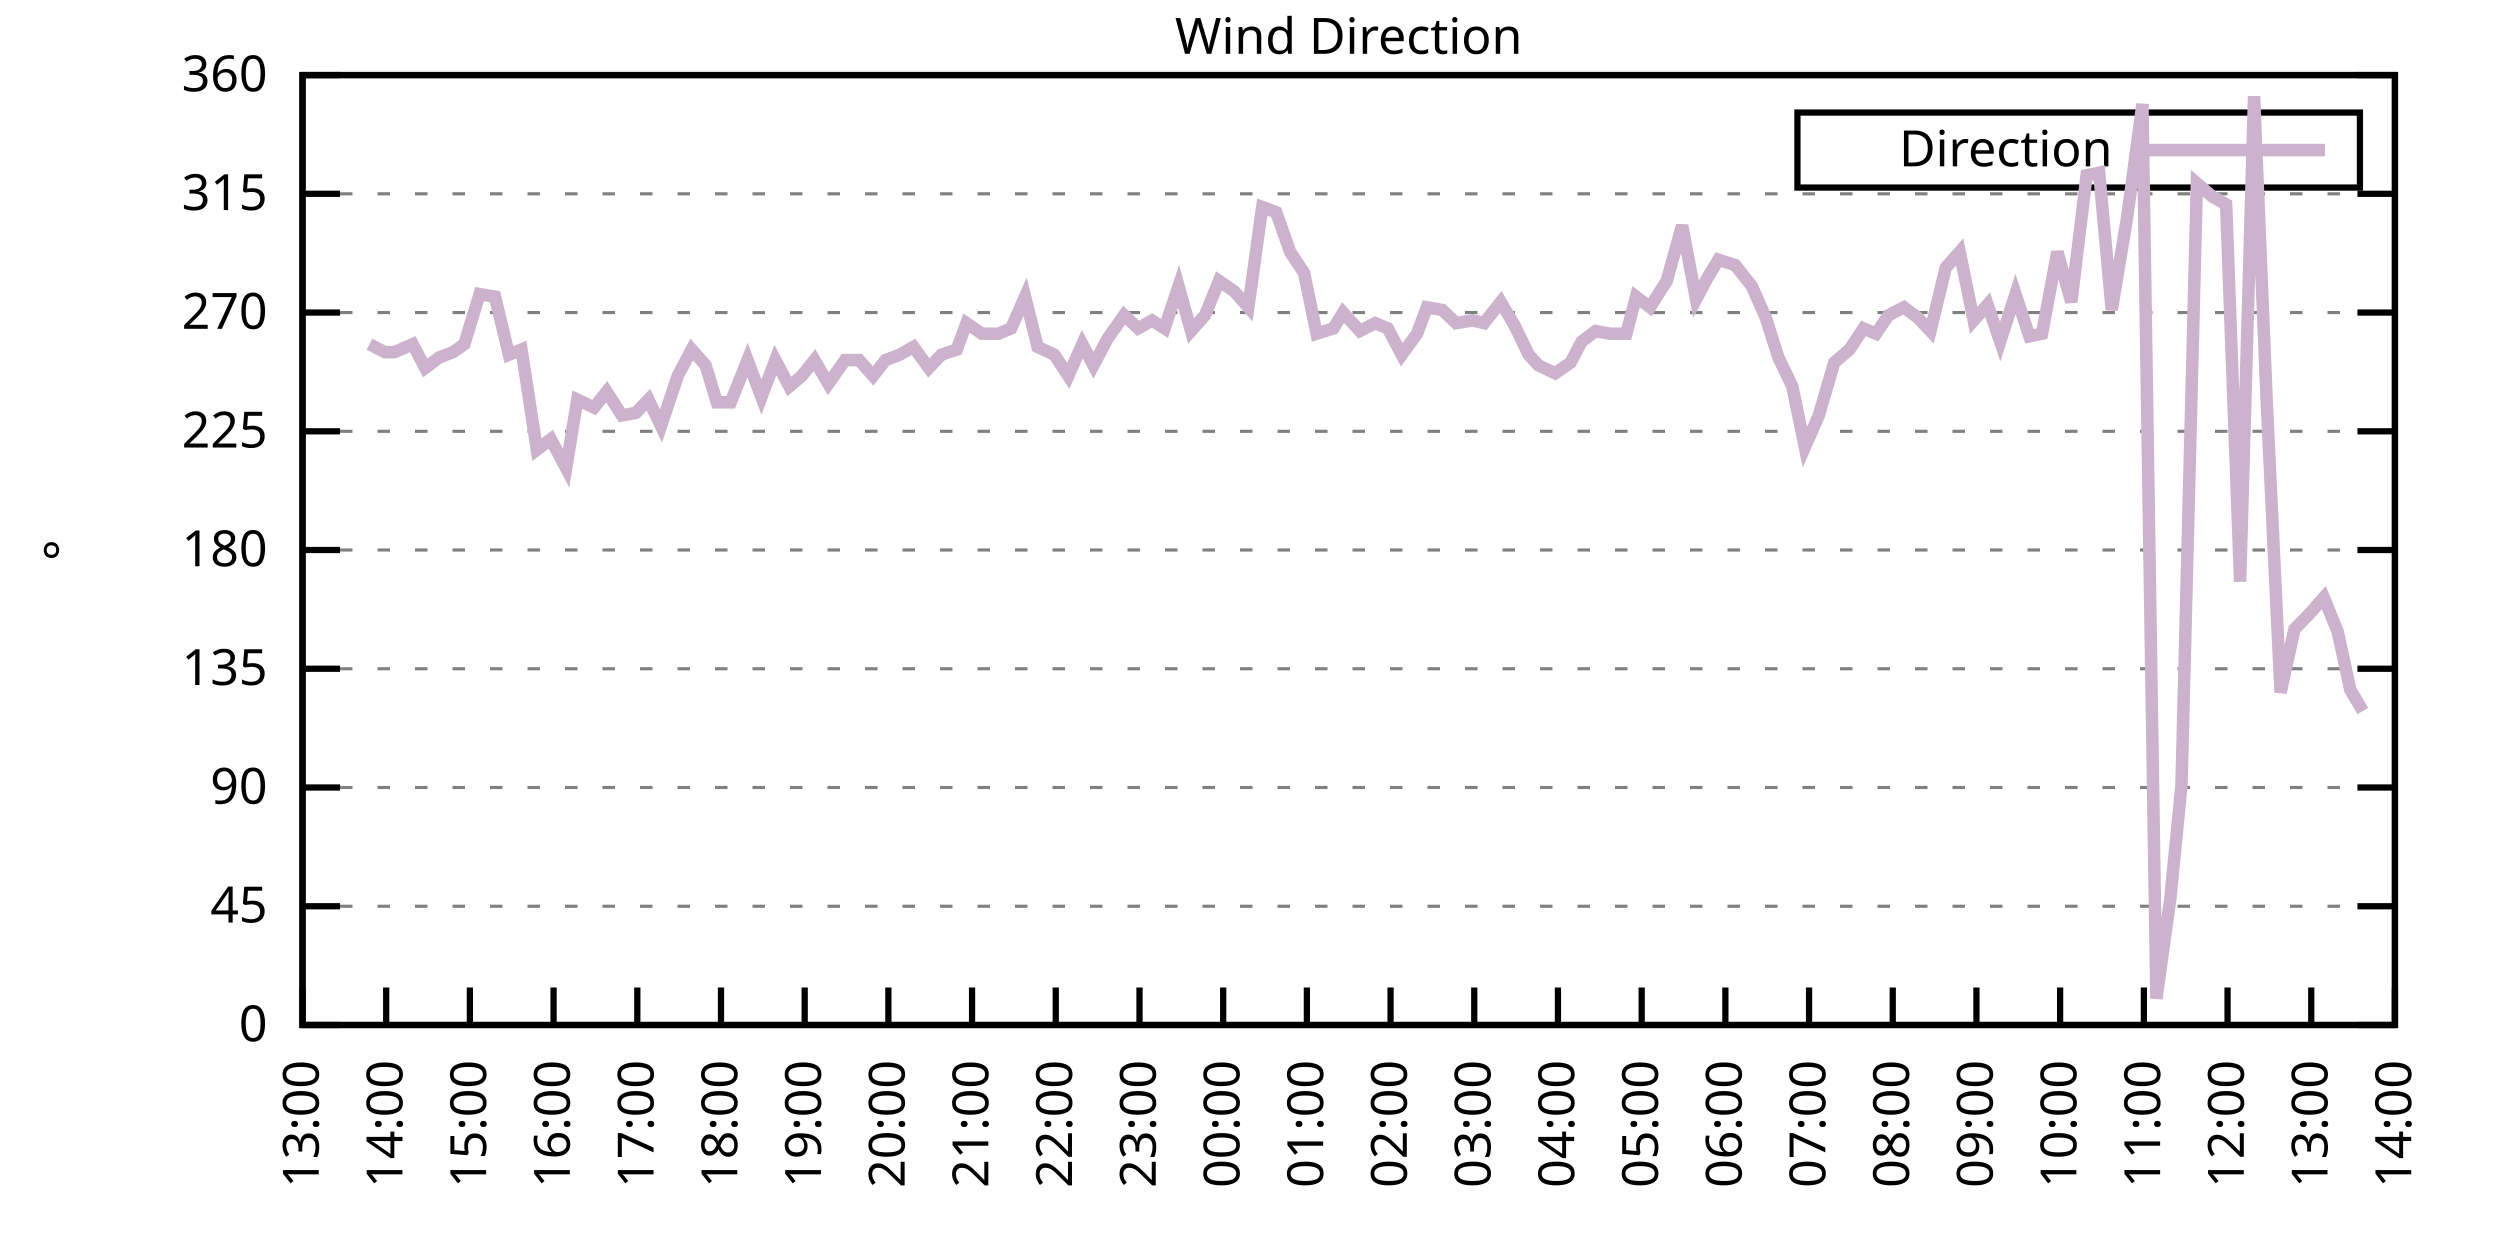
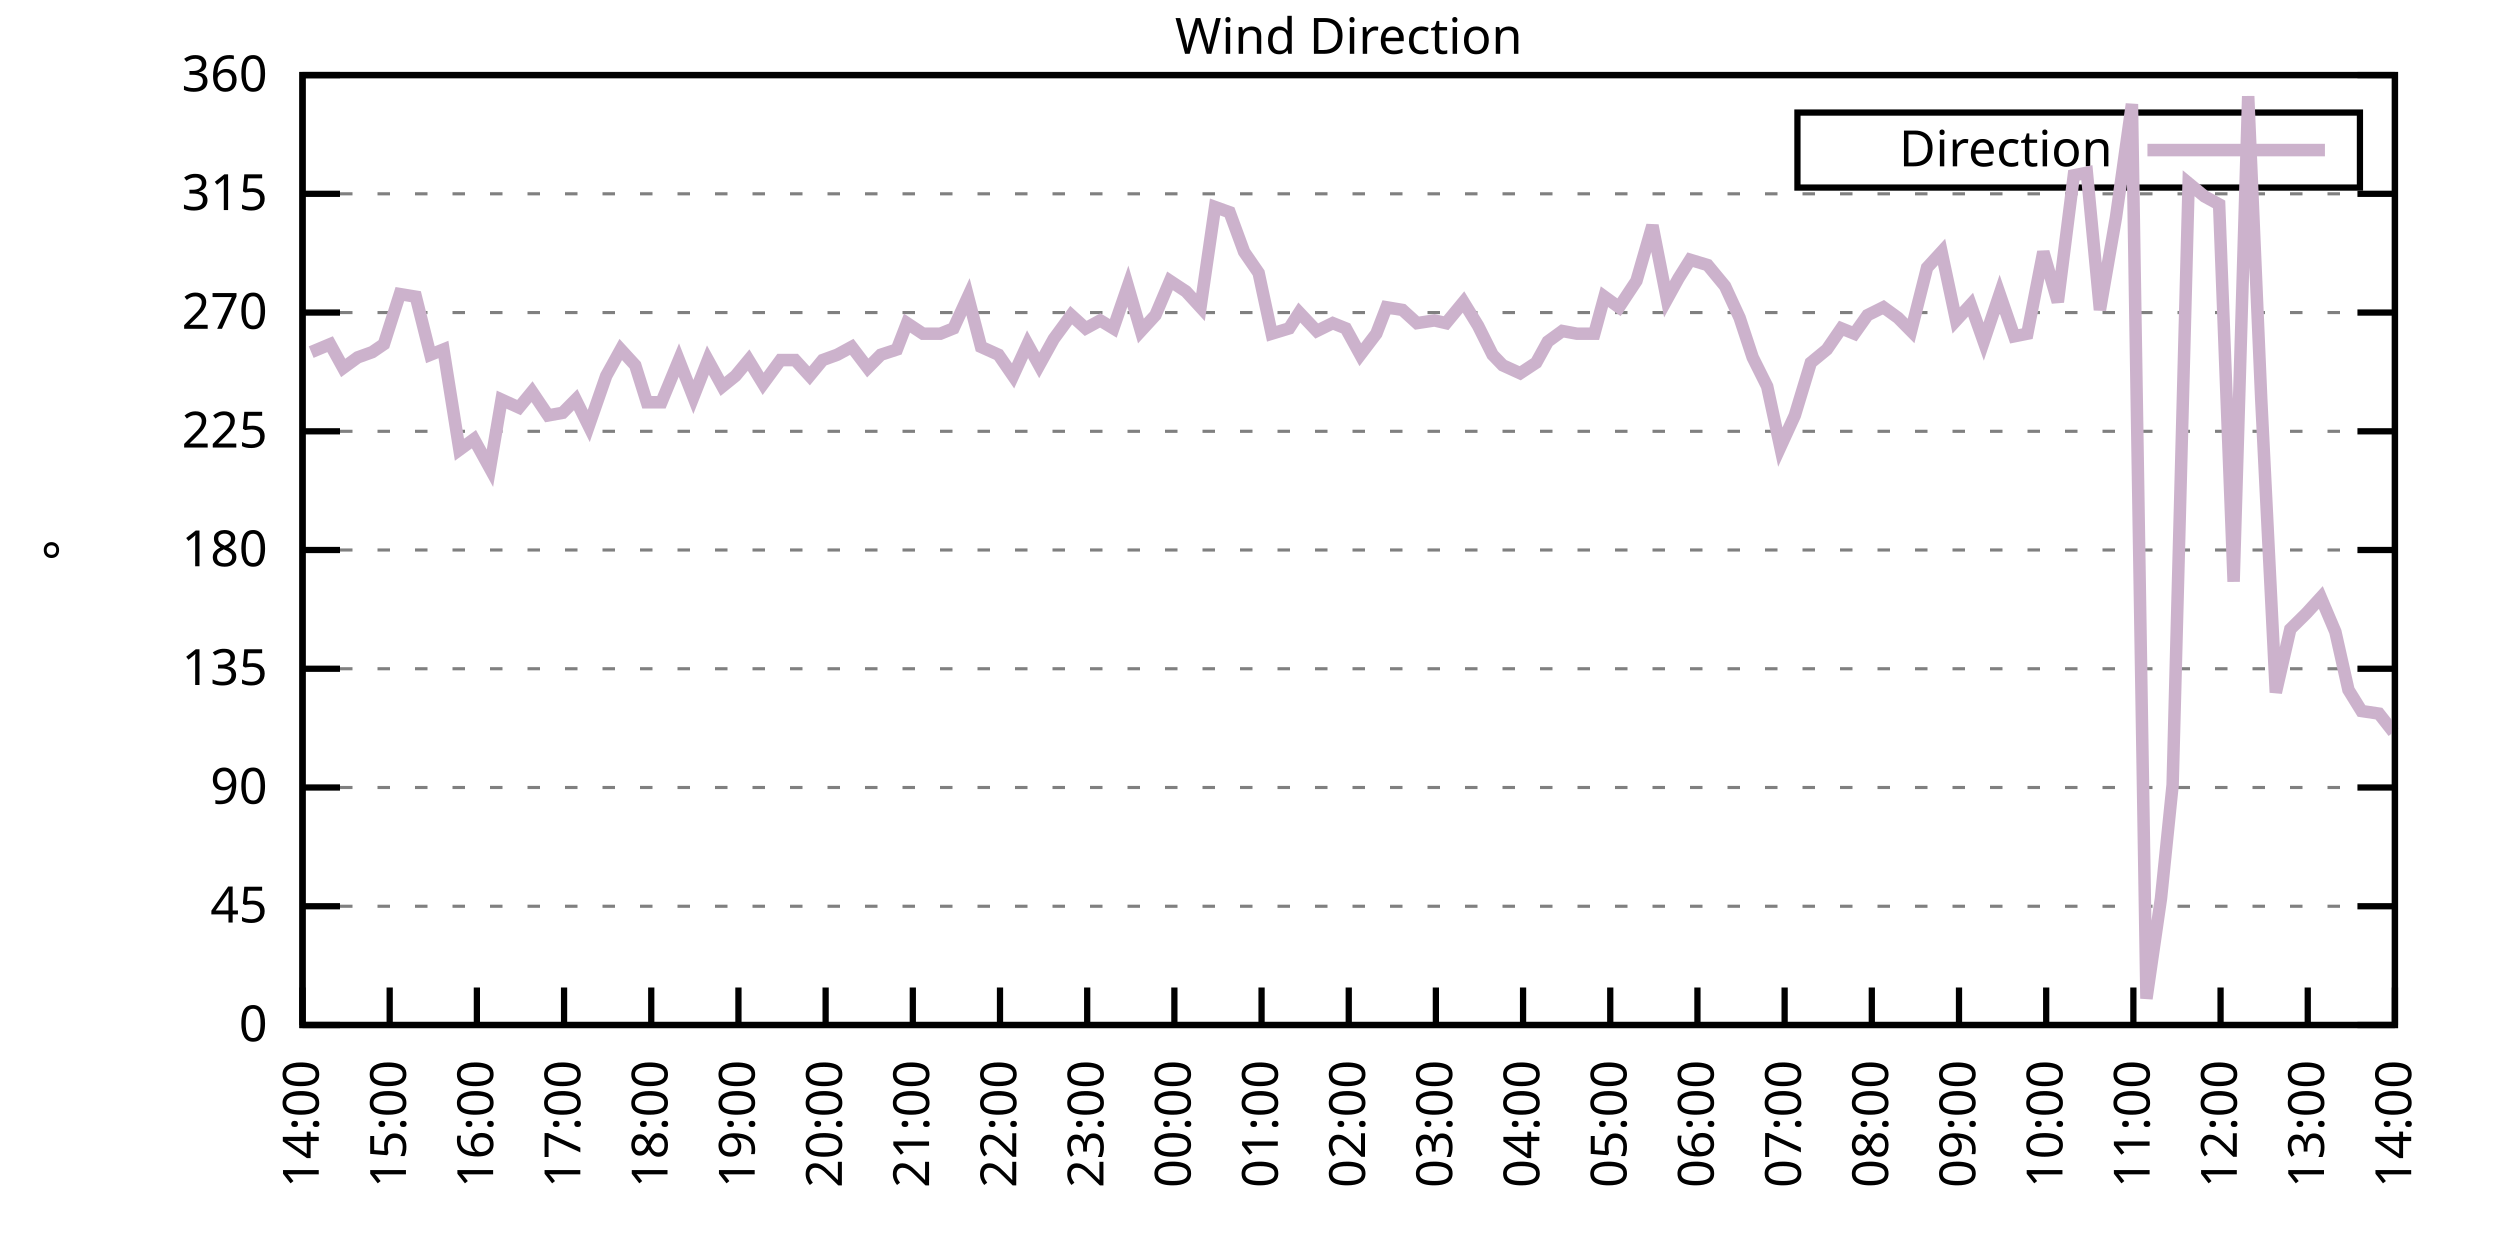
<svg xmlns="http://www.w3.org/2000/svg" xmlns:xlink="http://www.w3.org/1999/xlink" width="400" height="200" viewBox="0 0 400 200">
  <g id="gnuplot_canvas">
    <rect x="0" y="0" width="400" height="200" fill="none" />
    <defs>
      <circle id="gpDot" r="0.5" stroke-width="0.5" stroke="currentColor" />
      <path id="gpPt0" stroke-width="0.333" stroke="currentColor" d="M-1,0 h2 M0,-1 v2" />
      <path id="gpPt1" stroke-width="0.333" stroke="currentColor" d="M-1,-1 L1,1 M1,-1 L-1,1" />
      <path id="gpPt2" stroke-width="0.333" stroke="currentColor" d="M-1,0 L1,0 M0,-1 L0,1 M-1,-1 L1,1 M-1,1 L1,-1" />
      <rect id="gpPt3" stroke-width="0.333" stroke="currentColor" x="-1" y="-1" width="2" height="2" />
      <rect id="gpPt4" stroke-width="0.333" stroke="currentColor" fill="currentColor" x="-1" y="-1" width="2" height="2" />
      <circle id="gpPt5" stroke-width="0.333" stroke="currentColor" cx="0" cy="0" r="1" />
      <use xlink:href="#gpPt5" id="gpPt6" fill="currentColor" stroke="none" />
      <path id="gpPt7" stroke-width="0.333" stroke="currentColor" d="M0,-1.33 L-1.33,0.67 L1.33,0.67 z" />
      <use xlink:href="#gpPt7" id="gpPt8" fill="currentColor" stroke="none" />
      <use xlink:href="#gpPt7" id="gpPt9" stroke="currentColor" transform="rotate(180)" />
      <use xlink:href="#gpPt9" id="gpPt10" fill="currentColor" stroke="none" />
      <use xlink:href="#gpPt3" id="gpPt11" stroke="currentColor" transform="rotate(45)" />
      <use xlink:href="#gpPt11" id="gpPt12" fill="currentColor" stroke="none" />
      <path id="gpPt13" stroke-width="0.333" stroke="currentColor" d="M0,1.330 L1.265,0.411 L0.782,-1.067 L-0.782,-1.076 L-1.265,0.411 z" />
      <use xlink:href="#gpPt13" id="gpPt14" fill="currentColor" stroke="none" />
      <filter id="textbox" filterUnits="objectBoundingBox" x="0" y="0" height="1" width="1">
        <feFlood flood-color="white" flood-opacity="1" result="bgnd" />
        <feComposite in="SourceGraphic" in2="bgnd" operator="atop" />
      </filter>
      <filter id="greybox" filterUnits="objectBoundingBox" x="0" y="0" height="1" width="1">
        <feFlood flood-color="lightgrey" flood-opacity="1" result="grey" />
        <feComposite in="SourceGraphic" in2="grey" operator="atop" />
      </filter>
    </defs>
    <g fill="none" color="white" stroke="currentColor" stroke-width="1.00" stroke-linecap="butt" stroke-linejoin="miter">
</g>
    <g fill="none" color="black" stroke="currentColor" stroke-width="1.00" stroke-linecap="butt" stroke-linejoin="miter">
      <g stroke="none" shape-rendering="crispEdges">
        <polygon fill="rgb(255, 255, 255)" points="48.40,164.00 383.18,164.00 383.18,12.02 48.40,12.02 " />
      </g>
    </g>
    <g fill="none" color="black" stroke="currentColor" stroke-width="1.00" stroke-linecap="butt" stroke-linejoin="miter">
</g>
    <g fill="none" color="black" stroke="black" stroke-width="0.50" stroke-linecap="butt" stroke-linejoin="miter">
</g>
    <g fill="none" color="gray" stroke="currentColor" stroke-width="0.50" stroke-linecap="butt" stroke-linejoin="miter">
      <path stroke="gray" stroke-dasharray="2,4" class="gridline" d="M48.40,164.00 L383.19,164.00  " />
    </g>
    <g fill="none" color="gray" stroke="gray" stroke-width="1.00" stroke-linecap="butt" stroke-linejoin="miter">
</g>
    <g fill="none" color="black" stroke="currentColor" stroke-width="1.00" stroke-linecap="butt" stroke-linejoin="miter">
      <path stroke="black" d="M48.40,164.00 L54.40,164.00 M383.19,164.00 L377.19,164.00  " />
      <g transform="translate(42.80,166.60)" stroke="none" fill="black" font-family="Sans" font-size="8.00" text-anchor="end">
        <text>
          <tspan font-family="Sans"> 0</tspan>
        </text>
      </g>
    </g>
    <g fill="none" color="black" stroke="currentColor" stroke-width="1.00" stroke-linecap="butt" stroke-linejoin="miter">
</g>
    <g fill="none" color="black" stroke="black" stroke-width="0.50" stroke-linecap="butt" stroke-linejoin="miter">
</g>
    <g fill="none" color="gray" stroke="currentColor" stroke-width="0.50" stroke-linecap="butt" stroke-linejoin="miter">
      <path stroke="gray" stroke-dasharray="2,4" class="gridline" d="M48.40,145.00 L383.19,145.00  " />
    </g>
    <g fill="none" color="gray" stroke="gray" stroke-width="1.00" stroke-linecap="butt" stroke-linejoin="miter">
</g>
    <g fill="none" color="black" stroke="currentColor" stroke-width="1.00" stroke-linecap="butt" stroke-linejoin="miter">
      <path stroke="black" d="M48.40,145.00 L54.40,145.00 M383.19,145.00 L377.19,145.00  " />
      <g transform="translate(42.80,147.60)" stroke="none" fill="black" font-family="Sans" font-size="8.00" text-anchor="end">
        <text>
          <tspan font-family="Sans"> 45</tspan>
        </text>
      </g>
    </g>
    <g fill="none" color="black" stroke="currentColor" stroke-width="1.00" stroke-linecap="butt" stroke-linejoin="miter">
</g>
    <g fill="none" color="black" stroke="black" stroke-width="0.50" stroke-linecap="butt" stroke-linejoin="miter">
</g>
    <g fill="none" color="gray" stroke="currentColor" stroke-width="0.50" stroke-linecap="butt" stroke-linejoin="miter">
      <path stroke="gray" stroke-dasharray="2,4" class="gridline" d="M48.40,126.00 L383.19,126.00  " />
    </g>
    <g fill="none" color="gray" stroke="gray" stroke-width="1.00" stroke-linecap="butt" stroke-linejoin="miter">
</g>
    <g fill="none" color="black" stroke="currentColor" stroke-width="1.00" stroke-linecap="butt" stroke-linejoin="miter">
      <path stroke="black" d="M48.40,126.00 L54.40,126.00 M383.19,126.00 L377.19,126.00  " />
      <g transform="translate(42.80,128.60)" stroke="none" fill="black" font-family="Sans" font-size="8.00" text-anchor="end">
        <text>
          <tspan font-family="Sans"> 90</tspan>
        </text>
      </g>
    </g>
    <g fill="none" color="black" stroke="currentColor" stroke-width="1.00" stroke-linecap="butt" stroke-linejoin="miter">
</g>
    <g fill="none" color="black" stroke="black" stroke-width="0.50" stroke-linecap="butt" stroke-linejoin="miter">
</g>
    <g fill="none" color="gray" stroke="currentColor" stroke-width="0.50" stroke-linecap="butt" stroke-linejoin="miter">
      <path stroke="gray" stroke-dasharray="2,4" class="gridline" d="M48.40,107.00 L383.19,107.00  " />
    </g>
    <g fill="none" color="gray" stroke="gray" stroke-width="1.00" stroke-linecap="butt" stroke-linejoin="miter">
</g>
    <g fill="none" color="black" stroke="currentColor" stroke-width="1.00" stroke-linecap="butt" stroke-linejoin="miter">
      <path stroke="black" d="M48.40,107.00 L54.40,107.00 M383.19,107.00 L377.19,107.00  " />
      <g transform="translate(42.80,109.60)" stroke="none" fill="black" font-family="Sans" font-size="8.00" text-anchor="end">
        <text>
          <tspan font-family="Sans"> 135</tspan>
        </text>
      </g>
    </g>
    <g fill="none" color="black" stroke="currentColor" stroke-width="1.00" stroke-linecap="butt" stroke-linejoin="miter">
</g>
    <g fill="none" color="black" stroke="black" stroke-width="0.50" stroke-linecap="butt" stroke-linejoin="miter">
</g>
    <g fill="none" color="gray" stroke="currentColor" stroke-width="0.50" stroke-linecap="butt" stroke-linejoin="miter">
      <path stroke="gray" stroke-dasharray="2,4" class="gridline" d="M48.40,88.00 L383.19,88.00  " />
    </g>
    <g fill="none" color="gray" stroke="gray" stroke-width="1.00" stroke-linecap="butt" stroke-linejoin="miter">
</g>
    <g fill="none" color="black" stroke="currentColor" stroke-width="1.00" stroke-linecap="butt" stroke-linejoin="miter">
      <path stroke="black" d="M48.40,88.00 L54.40,88.00 M383.19,88.00 L377.19,88.00  " />
      <g transform="translate(42.80,90.60)" stroke="none" fill="black" font-family="Sans" font-size="8.00" text-anchor="end">
        <text>
          <tspan font-family="Sans"> 180</tspan>
        </text>
      </g>
    </g>
    <g fill="none" color="black" stroke="currentColor" stroke-width="1.00" stroke-linecap="butt" stroke-linejoin="miter">
</g>
    <g fill="none" color="black" stroke="black" stroke-width="0.50" stroke-linecap="butt" stroke-linejoin="miter">
</g>
    <g fill="none" color="gray" stroke="currentColor" stroke-width="0.50" stroke-linecap="butt" stroke-linejoin="miter">
      <path stroke="gray" stroke-dasharray="2,4" class="gridline" d="M48.40,69.01 L383.19,69.01  " />
    </g>
    <g fill="none" color="gray" stroke="gray" stroke-width="1.00" stroke-linecap="butt" stroke-linejoin="miter">
</g>
    <g fill="none" color="black" stroke="currentColor" stroke-width="1.00" stroke-linecap="butt" stroke-linejoin="miter">
      <path stroke="black" d="M48.40,69.01 L54.40,69.01 M383.19,69.01 L377.19,69.01  " />
      <g transform="translate(42.80,71.61)" stroke="none" fill="black" font-family="Sans" font-size="8.00" text-anchor="end">
        <text>
          <tspan font-family="Sans"> 225</tspan>
        </text>
      </g>
    </g>
    <g fill="none" color="black" stroke="currentColor" stroke-width="1.00" stroke-linecap="butt" stroke-linejoin="miter">
</g>
    <g fill="none" color="black" stroke="black" stroke-width="0.50" stroke-linecap="butt" stroke-linejoin="miter">
</g>
    <g fill="none" color="gray" stroke="currentColor" stroke-width="0.50" stroke-linecap="butt" stroke-linejoin="miter">
      <path stroke="gray" stroke-dasharray="2,4" class="gridline" d="M48.40,50.01 L383.19,50.01  " />
    </g>
    <g fill="none" color="gray" stroke="gray" stroke-width="1.00" stroke-linecap="butt" stroke-linejoin="miter">
</g>
    <g fill="none" color="black" stroke="currentColor" stroke-width="1.00" stroke-linecap="butt" stroke-linejoin="miter">
      <path stroke="black" d="M48.40,50.01 L54.40,50.01 M383.19,50.01 L377.19,50.01  " />
      <g transform="translate(42.80,52.61)" stroke="none" fill="black" font-family="Sans" font-size="8.00" text-anchor="end">
        <text>
          <tspan font-family="Sans"> 270</tspan>
        </text>
      </g>
    </g>
    <g fill="none" color="black" stroke="currentColor" stroke-width="1.00" stroke-linecap="butt" stroke-linejoin="miter">
</g>
    <g fill="none" color="black" stroke="black" stroke-width="0.50" stroke-linecap="butt" stroke-linejoin="miter">
</g>
    <g fill="none" color="gray" stroke="currentColor" stroke-width="0.50" stroke-linecap="butt" stroke-linejoin="miter">
      <path stroke="gray" stroke-dasharray="2,4" class="gridline" d="M48.40,31.01 L383.19,31.01  " />
    </g>
    <g fill="none" color="gray" stroke="gray" stroke-width="1.00" stroke-linecap="butt" stroke-linejoin="miter">
</g>
    <g fill="none" color="black" stroke="currentColor" stroke-width="1.00" stroke-linecap="butt" stroke-linejoin="miter">
      <path stroke="black" d="M48.40,31.01 L54.40,31.01 M383.19,31.01 L377.19,31.01  " />
      <g transform="translate(42.80,33.61)" stroke="none" fill="black" font-family="Sans" font-size="8.00" text-anchor="end">
        <text>
          <tspan font-family="Sans"> 315</tspan>
        </text>
      </g>
    </g>
    <g fill="none" color="black" stroke="currentColor" stroke-width="1.00" stroke-linecap="butt" stroke-linejoin="miter">
</g>
    <g fill="none" color="black" stroke="black" stroke-width="0.50" stroke-linecap="butt" stroke-linejoin="miter">
</g>
    <g fill="none" color="gray" stroke="currentColor" stroke-width="0.50" stroke-linecap="butt" stroke-linejoin="miter">
      <path stroke="gray" stroke-dasharray="2,4" class="gridline" d="M48.40,12.01 L383.19,12.01  " />
    </g>
    <g fill="none" color="gray" stroke="gray" stroke-width="1.00" stroke-linecap="butt" stroke-linejoin="miter">
</g>
    <g fill="none" color="black" stroke="currentColor" stroke-width="1.00" stroke-linecap="butt" stroke-linejoin="miter">
      <path stroke="black" d="M48.40,12.01 L54.40,12.01 M383.19,12.01 L377.19,12.01  " />
      <g transform="translate(42.80,14.61)" stroke="none" fill="black" font-family="Sans" font-size="8.00" text-anchor="end">
        <text>
          <tspan font-family="Sans"> 360</tspan>
        </text>
      </g>
    </g>
    <g fill="none" color="black" stroke="currentColor" stroke-width="1.00" stroke-linecap="butt" stroke-linejoin="miter">
      <path stroke="black" d="M48.40,164.00 L48.40,158.00  " />
      <g transform="translate(51.00,169.60) rotate(270.00)" stroke="none" fill="black" font-family="Sans" font-size="8.00" text-anchor="end">
        <text>
-           <tspan font-family="Sans">13:00</tspan>
-         </text>
-       </g>
-     </g>
-     <g fill="none" color="black" stroke="currentColor" stroke-width="1.00" stroke-linecap="butt" stroke-linejoin="miter">
-       <path stroke="black" d="M61.79,164.00 L61.79,158.00  " />
-       <g transform="translate(64.39,169.60) rotate(270.00)" stroke="none" fill="black" font-family="Sans" font-size="8.00" text-anchor="end">
-         <text>
          <tspan font-family="Sans">14:00</tspan>
        </text>
      </g>
    </g>
    <g fill="none" color="black" stroke="currentColor" stroke-width="1.00" stroke-linecap="butt" stroke-linejoin="miter">
-       <path stroke="black" d="M75.18,164.00 L75.18,158.00  " />
-       <g transform="translate(77.78,169.60) rotate(270.00)" stroke="none" fill="black" font-family="Sans" font-size="8.00" text-anchor="end">
+       <path stroke="black" d="M62.35,164.00 L62.35,158.00  " />
+       <g transform="translate(64.95,169.60) rotate(270.00)" stroke="none" fill="black" font-family="Sans" font-size="8.00" text-anchor="end">
        <text>
          <tspan font-family="Sans">15:00</tspan>
        </text>
      </g>
    </g>
    <g fill="none" color="black" stroke="currentColor" stroke-width="1.00" stroke-linecap="butt" stroke-linejoin="miter">
-       <path stroke="black" d="M88.57,164.00 L88.57,158.00  " />
-       <g transform="translate(91.17,169.60) rotate(270.00)" stroke="none" fill="black" font-family="Sans" font-size="8.00" text-anchor="end">
+       <path stroke="black" d="M76.30,164.00 L76.30,158.00  " />
+       <g transform="translate(78.90,169.60) rotate(270.00)" stroke="none" fill="black" font-family="Sans" font-size="8.00" text-anchor="end">
        <text>
          <tspan font-family="Sans">16:00</tspan>
        </text>
      </g>
    </g>
    <g fill="none" color="black" stroke="currentColor" stroke-width="1.00" stroke-linecap="butt" stroke-linejoin="miter">
-       <path stroke="black" d="M101.97,164.00 L101.97,158.00  " />
-       <g transform="translate(104.57,169.60) rotate(270.00)" stroke="none" fill="black" font-family="Sans" font-size="8.00" text-anchor="end">
+       <path stroke="black" d="M90.25,164.00 L90.25,158.00  " />
+       <g transform="translate(92.85,169.60) rotate(270.00)" stroke="none" fill="black" font-family="Sans" font-size="8.00" text-anchor="end">
        <text>
          <tspan font-family="Sans">17:00</tspan>
        </text>
      </g>
    </g>
    <g fill="none" color="black" stroke="currentColor" stroke-width="1.00" stroke-linecap="butt" stroke-linejoin="miter">
-       <path stroke="black" d="M115.36,164.00 L115.36,158.00  " />
-       <g transform="translate(117.96,169.60) rotate(270.00)" stroke="none" fill="black" font-family="Sans" font-size="8.00" text-anchor="end">
+       <path stroke="black" d="M104.20,164.00 L104.20,158.00  " />
+       <g transform="translate(106.80,169.60) rotate(270.00)" stroke="none" fill="black" font-family="Sans" font-size="8.00" text-anchor="end">
        <text>
          <tspan font-family="Sans">18:00</tspan>
        </text>
      </g>
    </g>
    <g fill="none" color="black" stroke="currentColor" stroke-width="1.00" stroke-linecap="butt" stroke-linejoin="miter">
-       <path stroke="black" d="M128.75,164.00 L128.75,158.00  " />
-       <g transform="translate(131.35,169.60) rotate(270.00)" stroke="none" fill="black" font-family="Sans" font-size="8.00" text-anchor="end">
+       <path stroke="black" d="M118.15,164.00 L118.15,158.00  " />
+       <g transform="translate(120.75,169.60) rotate(270.00)" stroke="none" fill="black" font-family="Sans" font-size="8.00" text-anchor="end">
        <text>
          <tspan font-family="Sans">19:00</tspan>
        </text>
      </g>
    </g>
    <g fill="none" color="black" stroke="currentColor" stroke-width="1.00" stroke-linecap="butt" stroke-linejoin="miter">
-       <path stroke="black" d="M142.14,164.00 L142.14,158.00  " />
-       <g transform="translate(144.74,169.60) rotate(270.00)" stroke="none" fill="black" font-family="Sans" font-size="8.00" text-anchor="end">
+       <path stroke="black" d="M132.10,164.00 L132.10,158.00  " />
+       <g transform="translate(134.70,169.60) rotate(270.00)" stroke="none" fill="black" font-family="Sans" font-size="8.00" text-anchor="end">
        <text>
          <tspan font-family="Sans">20:00</tspan>
        </text>
      </g>
    </g>
    <g fill="none" color="black" stroke="currentColor" stroke-width="1.00" stroke-linecap="butt" stroke-linejoin="miter">
-       <path stroke="black" d="M155.53,164.00 L155.53,158.00  " />
-       <g transform="translate(158.13,169.60) rotate(270.00)" stroke="none" fill="black" font-family="Sans" font-size="8.00" text-anchor="end">
+       <path stroke="black" d="M146.05,164.00 L146.05,158.00  " />
+       <g transform="translate(148.65,169.60) rotate(270.00)" stroke="none" fill="black" font-family="Sans" font-size="8.00" text-anchor="end">
        <text>
          <tspan font-family="Sans">21:00</tspan>
        </text>
      </g>
    </g>
    <g fill="none" color="black" stroke="currentColor" stroke-width="1.00" stroke-linecap="butt" stroke-linejoin="miter">
-       <path stroke="black" d="M168.92,164.00 L168.92,158.00  " />
-       <g transform="translate(171.52,169.60) rotate(270.00)" stroke="none" fill="black" font-family="Sans" font-size="8.00" text-anchor="end">
+       <path stroke="black" d="M160.00,164.00 L160.00,158.00  " />
+       <g transform="translate(162.60,169.60) rotate(270.00)" stroke="none" fill="black" font-family="Sans" font-size="8.00" text-anchor="end">
        <text>
          <tspan font-family="Sans">22:00</tspan>
        </text>
      </g>
    </g>
    <g fill="none" color="black" stroke="currentColor" stroke-width="1.00" stroke-linecap="butt" stroke-linejoin="miter">
-       <path stroke="black" d="M182.32,164.00 L182.32,158.00  " />
-       <g transform="translate(184.92,169.60) rotate(270.00)" stroke="none" fill="black" font-family="Sans" font-size="8.00" text-anchor="end">
+       <path stroke="black" d="M173.95,164.00 L173.95,158.00  " />
+       <g transform="translate(176.55,169.60) rotate(270.00)" stroke="none" fill="black" font-family="Sans" font-size="8.00" text-anchor="end">
        <text>
          <tspan font-family="Sans">23:00</tspan>
        </text>
      </g>
    </g>
    <g fill="none" color="black" stroke="currentColor" stroke-width="1.00" stroke-linecap="butt" stroke-linejoin="miter">
-       <path stroke="black" d="M195.71,164.00 L195.71,158.00  " />
-       <g transform="translate(198.31,169.60) rotate(270.00)" stroke="none" fill="black" font-family="Sans" font-size="8.00" text-anchor="end">
+       <path stroke="black" d="M187.90,164.00 L187.90,158.00  " />
+       <g transform="translate(190.50,169.60) rotate(270.00)" stroke="none" fill="black" font-family="Sans" font-size="8.00" text-anchor="end">
        <text>
          <tspan font-family="Sans">00:00</tspan>
        </text>
      </g>
    </g>
    <g fill="none" color="black" stroke="currentColor" stroke-width="1.00" stroke-linecap="butt" stroke-linejoin="miter">
-       <path stroke="black" d="M209.10,164.00 L209.10,158.00  " />
-       <g transform="translate(211.70,169.60) rotate(270.00)" stroke="none" fill="black" font-family="Sans" font-size="8.00" text-anchor="end">
+       <path stroke="black" d="M201.85,164.00 L201.85,158.00  " />
+       <g transform="translate(204.45,169.60) rotate(270.00)" stroke="none" fill="black" font-family="Sans" font-size="8.00" text-anchor="end">
        <text>
          <tspan font-family="Sans">01:00</tspan>
        </text>
      </g>
    </g>
    <g fill="none" color="black" stroke="currentColor" stroke-width="1.00" stroke-linecap="butt" stroke-linejoin="miter">
-       <path stroke="black" d="M222.49,164.00 L222.49,158.00  " />
-       <g transform="translate(225.09,169.60) rotate(270.00)" stroke="none" fill="black" font-family="Sans" font-size="8.00" text-anchor="end">
+       <path stroke="black" d="M215.80,164.00 L215.80,158.00  " />
+       <g transform="translate(218.40,169.60) rotate(270.00)" stroke="none" fill="black" font-family="Sans" font-size="8.00" text-anchor="end">
        <text>
          <tspan font-family="Sans">02:00</tspan>
        </text>
      </g>
    </g>
    <g fill="none" color="black" stroke="currentColor" stroke-width="1.00" stroke-linecap="butt" stroke-linejoin="miter">
-       <path stroke="black" d="M235.88,164.00 L235.88,158.00  " />
-       <g transform="translate(238.48,169.60) rotate(270.00)" stroke="none" fill="black" font-family="Sans" font-size="8.00" text-anchor="end">
+       <path stroke="black" d="M229.74,164.00 L229.74,158.00  " />
+       <g transform="translate(232.34,169.60) rotate(270.00)" stroke="none" fill="black" font-family="Sans" font-size="8.00" text-anchor="end">
        <text>
          <tspan font-family="Sans">03:00</tspan>
        </text>
      </g>
    </g>
    <g fill="none" color="black" stroke="currentColor" stroke-width="1.00" stroke-linecap="butt" stroke-linejoin="miter">
-       <path stroke="black" d="M249.27,164.00 L249.27,158.00  " />
-       <g transform="translate(251.87,169.60) rotate(270.00)" stroke="none" fill="black" font-family="Sans" font-size="8.00" text-anchor="end">
+       <path stroke="black" d="M243.69,164.00 L243.69,158.00  " />
+       <g transform="translate(246.29,169.60) rotate(270.00)" stroke="none" fill="black" font-family="Sans" font-size="8.00" text-anchor="end">
        <text>
          <tspan font-family="Sans">04:00</tspan>
        </text>
      </g>
    </g>
    <g fill="none" color="black" stroke="currentColor" stroke-width="1.00" stroke-linecap="butt" stroke-linejoin="miter">
-       <path stroke="black" d="M262.67,164.00 L262.67,158.00  " />
-       <g transform="translate(265.27,169.60) rotate(270.00)" stroke="none" fill="black" font-family="Sans" font-size="8.00" text-anchor="end">
+       <path stroke="black" d="M257.64,164.00 L257.64,158.00  " />
+       <g transform="translate(260.24,169.60) rotate(270.00)" stroke="none" fill="black" font-family="Sans" font-size="8.00" text-anchor="end">
        <text>
          <tspan font-family="Sans">05:00</tspan>
        </text>
      </g>
    </g>
    <g fill="none" color="black" stroke="currentColor" stroke-width="1.00" stroke-linecap="butt" stroke-linejoin="miter">
-       <path stroke="black" d="M276.06,164.00 L276.06,158.00  " />
-       <g transform="translate(278.66,169.60) rotate(270.00)" stroke="none" fill="black" font-family="Sans" font-size="8.00" text-anchor="end">
+       <path stroke="black" d="M271.59,164.00 L271.59,158.00  " />
+       <g transform="translate(274.19,169.60) rotate(270.00)" stroke="none" fill="black" font-family="Sans" font-size="8.00" text-anchor="end">
        <text>
          <tspan font-family="Sans">06:00</tspan>
        </text>
      </g>
    </g>
    <g fill="none" color="black" stroke="currentColor" stroke-width="1.00" stroke-linecap="butt" stroke-linejoin="miter">
-       <path stroke="black" d="M289.45,164.00 L289.45,158.00  " />
-       <g transform="translate(292.05,169.60) rotate(270.00)" stroke="none" fill="black" font-family="Sans" font-size="8.00" text-anchor="end">
+       <path stroke="black" d="M285.54,164.00 L285.54,158.00  " />
+       <g transform="translate(288.14,169.60) rotate(270.00)" stroke="none" fill="black" font-family="Sans" font-size="8.00" text-anchor="end">
        <text>
          <tspan font-family="Sans">07:00</tspan>
        </text>
      </g>
    </g>
    <g fill="none" color="black" stroke="currentColor" stroke-width="1.00" stroke-linecap="butt" stroke-linejoin="miter">
-       <path stroke="black" d="M302.84,164.00 L302.84,158.00  " />
-       <g transform="translate(305.44,169.60) rotate(270.00)" stroke="none" fill="black" font-family="Sans" font-size="8.00" text-anchor="end">
+       <path stroke="black" d="M299.49,164.00 L299.49,158.00  " />
+       <g transform="translate(302.09,169.60) rotate(270.00)" stroke="none" fill="black" font-family="Sans" font-size="8.00" text-anchor="end">
        <text>
          <tspan font-family="Sans">08:00</tspan>
        </text>
      </g>
    </g>
    <g fill="none" color="black" stroke="currentColor" stroke-width="1.00" stroke-linecap="butt" stroke-linejoin="miter">
-       <path stroke="black" d="M316.23,164.00 L316.23,158.00  " />
-       <g transform="translate(318.83,169.60) rotate(270.00)" stroke="none" fill="black" font-family="Sans" font-size="8.00" text-anchor="end">
+       <path stroke="black" d="M313.44,164.00 L313.44,158.00  " />
+       <g transform="translate(316.04,169.60) rotate(270.00)" stroke="none" fill="black" font-family="Sans" font-size="8.00" text-anchor="end">
        <text>
          <tspan font-family="Sans">09:00</tspan>
        </text>
      </g>
    </g>
    <g fill="none" color="black" stroke="currentColor" stroke-width="1.00" stroke-linecap="butt" stroke-linejoin="miter">
-       <path stroke="black" d="M329.62,164.00 L329.62,158.00  " />
-       <g transform="translate(332.22,169.60) rotate(270.00)" stroke="none" fill="black" font-family="Sans" font-size="8.00" text-anchor="end">
+       <path stroke="black" d="M327.39,164.00 L327.39,158.00  " />
+       <g transform="translate(329.99,169.60) rotate(270.00)" stroke="none" fill="black" font-family="Sans" font-size="8.00" text-anchor="end">
        <text>
          <tspan font-family="Sans">10:00</tspan>
        </text>
      </g>
    </g>
    <g fill="none" color="black" stroke="currentColor" stroke-width="1.00" stroke-linecap="butt" stroke-linejoin="miter">
-       <path stroke="black" d="M343.02,164.00 L343.02,158.00  " />
-       <g transform="translate(345.62,169.60) rotate(270.00)" stroke="none" fill="black" font-family="Sans" font-size="8.00" text-anchor="end">
+       <path stroke="black" d="M341.34,164.00 L341.34,158.00  " />
+       <g transform="translate(343.94,169.60) rotate(270.00)" stroke="none" fill="black" font-family="Sans" font-size="8.00" text-anchor="end">
        <text>
          <tspan font-family="Sans">11:00</tspan>
        </text>
      </g>
    </g>
    <g fill="none" color="black" stroke="currentColor" stroke-width="1.00" stroke-linecap="butt" stroke-linejoin="miter">
-       <path stroke="black" d="M356.41,164.00 L356.41,158.00  " />
-       <g transform="translate(359.01,169.60) rotate(270.00)" stroke="none" fill="black" font-family="Sans" font-size="8.00" text-anchor="end">
+       <path stroke="black" d="M355.29,164.00 L355.29,158.00  " />
+       <g transform="translate(357.89,169.60) rotate(270.00)" stroke="none" fill="black" font-family="Sans" font-size="8.00" text-anchor="end">
        <text>
          <tspan font-family="Sans">12:00</tspan>
        </text>
      </g>
    </g>
    <g fill="none" color="black" stroke="currentColor" stroke-width="1.00" stroke-linecap="butt" stroke-linejoin="miter">
-       <path stroke="black" d="M369.80,164.00 L369.80,158.00  " />
-       <g transform="translate(372.40,169.60) rotate(270.00)" stroke="none" fill="black" font-family="Sans" font-size="8.00" text-anchor="end">
+       <path stroke="black" d="M369.24,164.00 L369.24,158.00  " />
+       <g transform="translate(371.84,169.60) rotate(270.00)" stroke="none" fill="black" font-family="Sans" font-size="8.00" text-anchor="end">
        <text>
          <tspan font-family="Sans">13:00</tspan>
        </text>
      </g>
    </g>
    <g fill="none" color="black" stroke="currentColor" stroke-width="1.00" stroke-linecap="butt" stroke-linejoin="miter">
      <path stroke="black" d="M383.19,164.00 L383.19,158.00  " />
      <g transform="translate(385.79,169.60) rotate(270.00)" stroke="none" fill="black" font-family="Sans" font-size="8.00" text-anchor="end">
        <text>
          <tspan font-family="Sans">14:00</tspan>
        </text>
      </g>
    </g>
    <g fill="none" color="black" stroke="currentColor" stroke-width="1.00" stroke-linecap="butt" stroke-linejoin="miter">
</g>
    <g fill="none" color="black" stroke="currentColor" stroke-width="1.00" stroke-linecap="butt" stroke-linejoin="miter">
      <path stroke="black" d="M48.40,12.01 L48.40,164.00 L383.19,164.00 L383.19,12.01 L48.40,12.01 Z  " />
    </g>
    <g fill="none" color="black" stroke="currentColor" stroke-width="1.00" stroke-linecap="butt" stroke-linejoin="miter">
</g>
    <g fill="none" color="black" stroke="currentColor" stroke-width="1.00" stroke-linecap="butt" stroke-linejoin="miter">
      <path stroke="black" d="M287.59,30.01 L287.59,18.01 L377.59,18.01 L377.59,30.01 L287.59,30.01 Z  " />
    </g>
    <g id="Wind_direction_plot_1">
      <g fill="none" color="white" stroke="black" stroke-width="2.00" stroke-linecap="butt" stroke-linejoin="miter">
</g>
      <g fill="none" color="black" stroke="currentColor" stroke-width="2.00" stroke-linecap="butt" stroke-linejoin="miter">
        <g transform="translate(337.99,26.61)" stroke="none" fill="black" font-family="Sans" font-size="8.00" text-anchor="end">
          <text>
            <tspan font-family="Sans">Direction</tspan>
          </text>
        </g>
      </g>
      <g fill="none" color="black" stroke="currentColor" stroke-width="2.00" stroke-linecap="butt" stroke-linejoin="miter">
-         <path stroke="rgb(204, 178, 204)" d="M343.59,24.01 L371.99,24.01 M59.11,55.07 L61.57,56.34 L63.13,56.34 L66.03,55.07 L68.04,58.87 L70.27,57.18   L72.50,56.34 L74.29,55.07 L76.75,47.05 L79.20,47.47 L81.43,56.76 L83.44,55.92 L85.90,71.96 L88.13,70.27   L90.58,74.92 L92.37,63.94 L95.05,65.21 L97.06,62.67 L99.51,66.47 L101.74,66.05 L103.75,63.94 L105.76,68.16   L108.44,60.14 L110.67,55.92 L112.90,58.45 L114.69,64.36 L116.92,64.36 L119.60,57.61 L121.83,63.52 L124.06,57.61   L126.29,61.83 L128.30,60.14 L130.31,57.61 L132.54,61.41 L135.22,57.61 L137.45,57.61 L139.69,60.14 L141.69,57.61   L143.93,56.76 L146.16,55.50 L148.61,58.87 L150.62,56.76 L153.08,55.92 L154.64,51.70 L157.10,53.39 L159.77,53.39   L161.78,52.54 L164.01,47.47 L166.02,55.50 L168.70,56.76 L170.93,60.14 L173.17,55.07 L174.95,58.45 L177.18,54.23   L179.86,50.43 L182.09,52.54 L184.32,51.27 L186.33,52.54 L188.57,45.79 L190.57,52.96 L192.81,50.43 L195.04,44.94   L197.49,46.63 L199.73,49.16 L201.96,33.12 L204.19,33.96 L206.42,40.30 L208.65,43.67 L210.66,53.39 L213.34,52.54   L214.90,50.01 L217.58,52.96 L220.04,51.70 L222.04,52.54 L224.28,56.76 L226.73,53.39 L228.29,49.16 L230.75,49.59   L232.98,51.70 L235.66,51.27 L237.44,51.70 L240.12,48.32 L242.36,52.12 L244.59,56.76 L246.15,58.45 L248.83,59.72   L251.28,58.03 L253.07,54.65 L255.30,52.96 L257.53,53.39 L260.21,53.39 L261.77,47.47 L264.00,49.16 L266.68,44.94   L269.14,36.08 L271.37,47.90 L273.16,44.52 L274.94,41.56 L277.62,42.41 L280.30,45.79 L282.53,50.85 L284.54,57.18   L286.77,61.83 L288.78,71.54 L291.01,66.47 L293.47,58.03 L295.92,55.92 L298.15,52.54 L300.16,53.39 L302.17,50.43   L304.63,49.16 L306.86,50.85 L308.87,52.96 L311.32,42.83 L313.55,40.30 L315.79,51.27 L318.02,48.74 L320.03,54.65   L322.48,47.05 L324.71,53.81 L326.72,53.39 L329.18,40.30 L331.41,48.32 L333.86,28.05 L335.87,27.63 L337.88,49.59   L340.34,34.81 L342.79,16.65 L345.02,159.78 L347.26,143.73 L349.04,125.58 L351.50,29.32 L353.95,31.43 L356.18,32.70   L358.42,93.07 L360.65,15.39 L362.66,63.94 L364.89,110.80 L367.12,100.67 L369.58,98.14 L371.81,95.60 L374.04,101.09   L376.05,110.38 L378.06,113.76  " />
+         <path stroke="rgb(204, 178, 204)" d="M343.59,24.01 L371.99,24.01 M49.79,56.34 L52.82,55.07 L54.91,58.87 L57.23,57.18 L59.56,56.34 L61.42,55.07   L63.98,47.05 L66.53,47.47 L68.86,56.76 L70.95,55.92 L73.51,71.96 L75.83,70.27 L78.39,74.92 L80.25,63.94   L83.04,65.21 L85.13,62.67 L87.69,66.47 L90.02,66.05 L92.11,63.94 L94.20,68.16 L96.99,60.14 L99.32,55.92   L101.64,58.45 L103.50,64.36 L105.83,64.36 L108.62,57.61 L110.94,63.52 L113.27,57.61 L115.59,61.83 L117.68,60.14   L119.78,57.61 L122.10,61.41 L124.89,57.61 L127.22,57.61 L129.54,60.14 L131.63,57.61 L133.96,56.76 L136.28,55.50   L138.84,58.87 L140.93,56.76 L143.49,55.92 L145.12,51.70 L147.67,53.39 L150.46,53.39 L152.56,52.54 L154.88,47.47   L156.97,55.50 L159.76,56.76 L162.09,60.14 L164.41,55.07 L166.27,58.45 L168.60,54.23 L171.39,50.43 L173.71,52.54   L176.04,51.27 L178.13,52.54 L180.46,45.79 L182.55,52.96 L184.87,50.43 L187.20,44.94 L189.76,46.63 L192.08,49.16   L194.41,33.12 L196.73,33.96 L199.06,40.30 L201.38,43.67 L203.47,53.39 L206.26,52.54 L207.89,50.01 L210.68,52.96   L213.24,51.70 L215.33,52.54 L217.65,56.76 L220.21,53.39 L221.84,49.16 L224.40,49.59 L226.72,51.70 L229.51,51.27   L231.37,51.70 L234.16,48.32 L236.49,52.12 L238.81,56.76 L240.44,58.45 L243.23,59.72 L245.79,58.03 L247.65,54.65   L249.97,52.96 L252.30,53.39 L255.09,53.39 L256.71,47.47 L259.04,49.16 L261.83,44.94 L264.39,36.08 L266.71,47.90   L268.57,44.52 L270.43,41.56 L273.22,42.41 L276.01,45.79 L278.34,50.85 L280.43,57.18 L282.75,61.83 L284.85,71.54   L287.17,66.47 L289.73,58.03 L292.29,55.92 L294.61,52.54 L296.70,53.39 L298.80,50.43 L301.35,49.16 L303.68,50.85   L305.77,52.96 L308.33,42.83 L310.65,40.30 L312.98,51.27 L315.30,48.74 L317.39,54.65 L319.95,47.05 L322.28,53.81   L324.37,53.39 L326.93,40.30 L329.25,48.32 L331.81,28.05 L333.90,27.63 L335.99,49.59 L338.55,34.81 L341.11,16.65   L343.43,159.78 L345.76,143.73 L347.62,125.58 L350.18,29.32 L352.73,31.43 L355.06,32.70 L357.38,93.07 L359.71,15.39   L361.80,63.94 L364.13,110.80 L366.45,100.67 L369.01,98.14 L371.33,95.60 L373.66,101.09 L375.75,110.38 L377.84,113.76   L380.63,114.18 L382.96,117.14  " />
      </g>
    </g>
    <g fill="none" color="black" stroke="currentColor" stroke-width="2.00" stroke-linecap="butt" stroke-linejoin="miter">
</g>
    <g fill="none" color="black" stroke="black" stroke-width="1.00" stroke-linecap="butt" stroke-linejoin="miter">
</g>
    <g fill="none" color="black" stroke="currentColor" stroke-width="1.00" stroke-linecap="butt" stroke-linejoin="miter">
      <path stroke="black" d="M48.40,12.01 L48.40,164.00 L383.19,164.00 L383.19,12.01 L48.40,12.01 Z  " />
      <g transform="translate(12.80,88.01) rotate(270.00)" stroke="none" fill="black" font-family="Sans" font-size="8.00" text-anchor="middle">
        <text>
          <tspan font-family="Sans">°</tspan>
        </text>
      </g>
    </g>
    <g fill="none" color="black" stroke="currentColor" stroke-width="1.00" stroke-linecap="butt" stroke-linejoin="miter">
</g>
    <g fill="none" color="black" stroke="currentColor" stroke-width="1.00" stroke-linecap="butt" stroke-linejoin="miter">
      <g transform="translate(215.79,8.61)" stroke="none" fill="black" font-family="Sans" font-size="8.00" text-anchor="middle">
        <text>
          <tspan font-family="Sans">Wind Direction</tspan>
        </text>
      </g>
    </g>
    <g fill="none" color="black" stroke="currentColor" stroke-width="1.00" stroke-linecap="butt" stroke-linejoin="miter">
</g>
  </g>
</svg>
